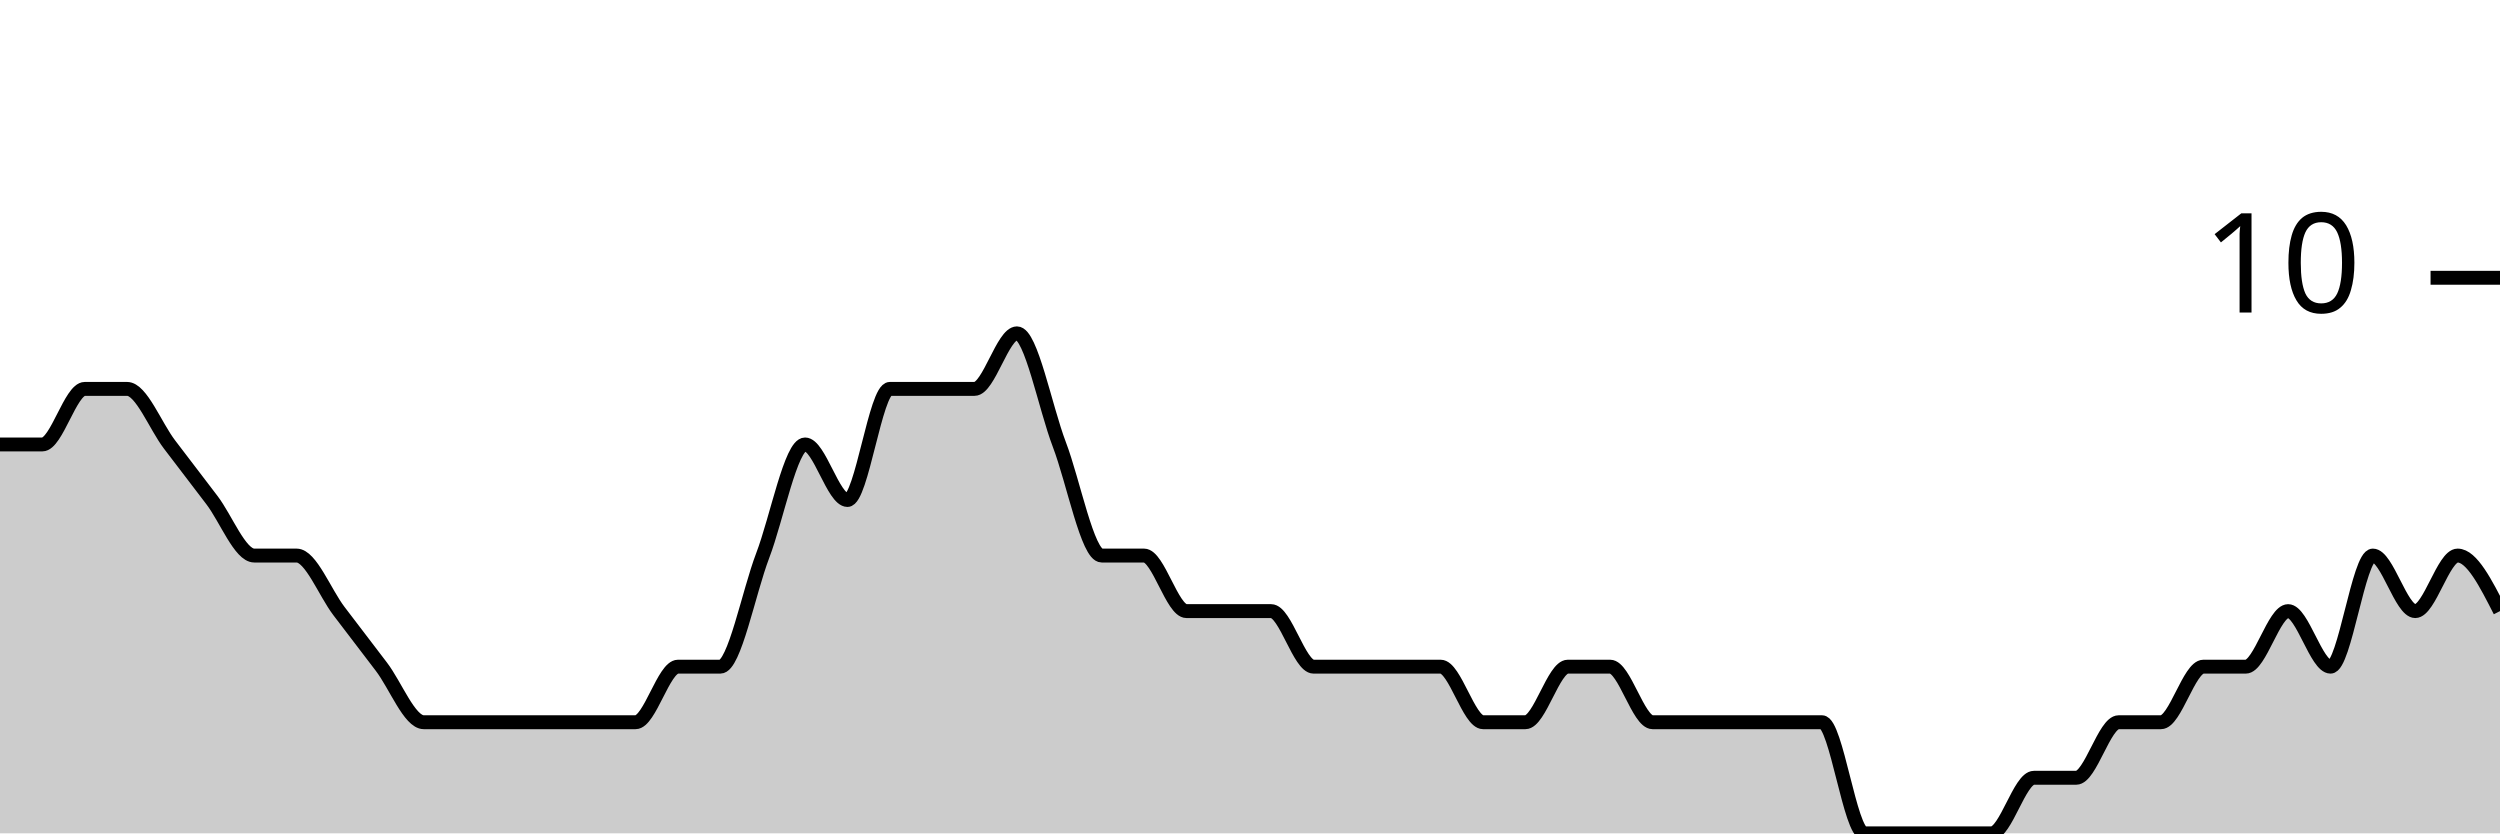
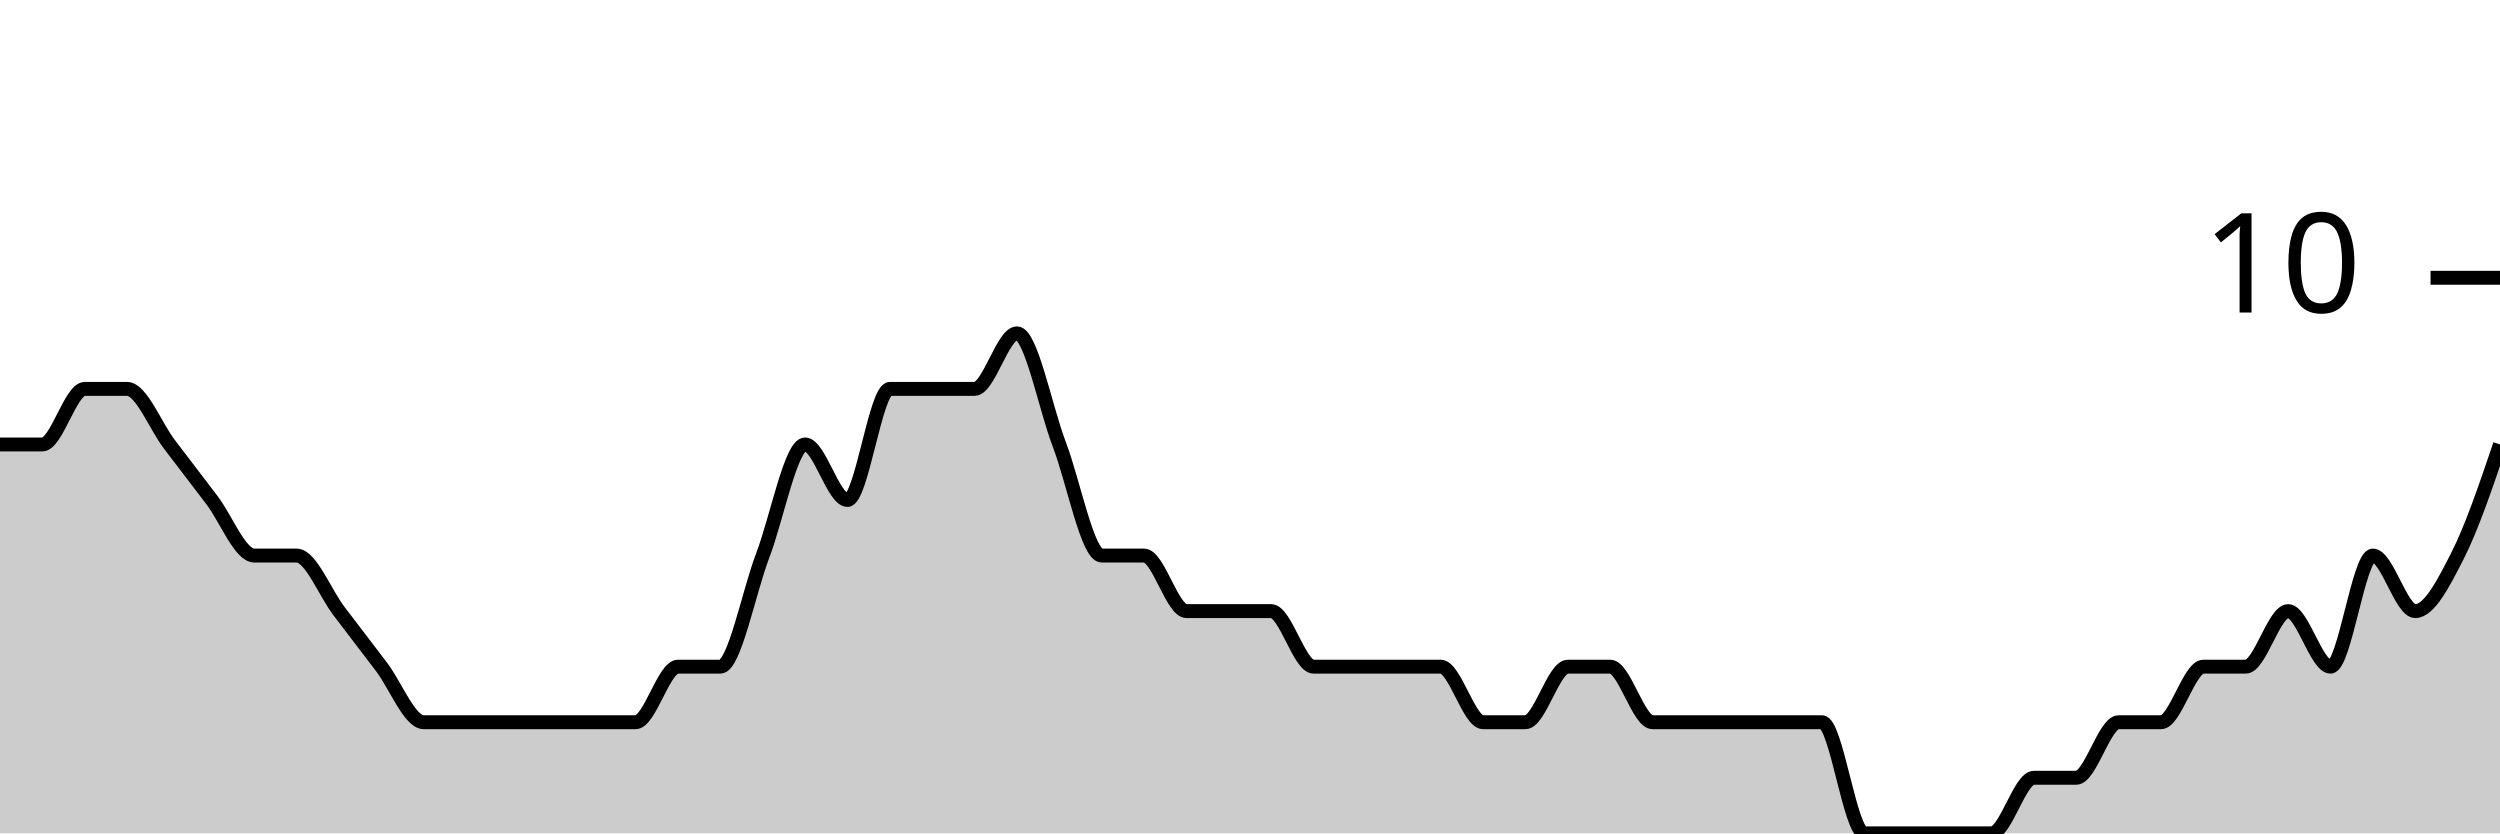
<svg xmlns="http://www.w3.org/2000/svg" viewBox="0 0 180 60">
  <g transform="translate(0,20)">
-     <path class="area" fill="rgba(0, 0, 0, 0.2)" d="M0,12C1.017,12,2.034,12,3.051,12C4.068,12,5.085,8,6.102,8C7.119,8,8.136,8,9.153,8C10.169,8,11.186,10.667,12.203,12C13.22,13.333,14.237,14.667,15.254,16C16.271,17.333,17.288,20,18.305,20C19.322,20,20.339,20,21.356,20C22.373,20,23.39,22.667,24.407,24C25.424,25.333,26.441,26.667,27.458,28C28.475,29.333,29.492,32,30.508,32C31.525,32,32.542,32,33.559,32C34.576,32,35.593,32,36.61,32C37.627,32,38.644,32,39.661,32C40.678,32,41.695,32,42.712,32C43.729,32,44.746,32,45.763,32C46.78,32,47.797,28,48.814,28C49.831,28,50.847,28,51.864,28C52.881,28,53.898,22.667,54.915,20C55.932,17.333,56.949,12,57.966,12C58.983,12,60,16,61.017,16C62.034,16,63.051,8,64.068,8C65.085,8,66.102,8,67.119,8C68.136,8,69.153,8,70.169,8C71.186,8,72.203,4,73.22,4C74.237,4,75.254,9.333,76.271,12C77.288,14.667,78.305,20,79.322,20C80.339,20,81.356,20,82.373,20C83.39,20,84.407,24,85.424,24C86.441,24,87.458,24,88.475,24C89.492,24,90.508,24,91.525,24C92.542,24,93.559,28,94.576,28C95.593,28,96.61,28,97.627,28C98.644,28,99.661,28,100.678,28C101.695,28,102.712,28,103.729,28C104.746,28,105.763,32,106.78,32C107.797,32,108.814,32,109.831,32C110.847,32,111.864,28,112.881,28C113.898,28,114.915,28,115.932,28C116.949,28,117.966,32,118.983,32C120,32,121.017,32,122.034,32C123.051,32,124.068,32,125.085,32C126.102,32,127.119,32,128.136,32C129.153,32,130.169,32,131.186,32C132.203,32,133.22,40,134.237,40C135.254,40,136.271,40,137.288,40C138.305,40,139.322,40,140.339,40C141.356,40,142.373,40,143.39,40C144.407,40,145.424,36,146.441,36C147.458,36,148.475,36,149.492,36C150.508,36,151.525,32,152.542,32C153.559,32,154.576,32,155.593,32C156.61,32,157.627,28,158.644,28C159.661,28,160.678,28,161.695,28C162.712,28,163.729,24,164.746,24C165.763,24,166.78,28,167.797,28C168.814,28,169.831,20,170.847,20C171.864,20,172.881,24,173.898,24C174.915,24,175.932,20,176.949,20C177.966,20,178.983,22,180,24L180,40C178.983,40,177.966,40,176.949,40C175.932,40,174.915,40,173.898,40C172.881,40,171.864,40,170.847,40C169.831,40,168.814,40,167.797,40C166.78,40,165.763,40,164.746,40C163.729,40,162.712,40,161.695,40C160.678,40,159.661,40,158.644,40C157.627,40,156.61,40,155.593,40C154.576,40,153.559,40,152.542,40C151.525,40,150.508,40,149.492,40C148.475,40,147.458,40,146.441,40C145.424,40,144.407,40,143.39,40C142.373,40,141.356,40,140.339,40C139.322,40,138.305,40,137.288,40C136.271,40,135.254,40,134.237,40C133.22,40,132.203,40,131.186,40C130.169,40,129.153,40,128.136,40C127.119,40,126.102,40,125.085,40C124.068,40,123.051,40,122.034,40C121.017,40,120,40,118.983,40C117.966,40,116.949,40,115.932,40C114.915,40,113.898,40,112.881,40C111.864,40,110.847,40,109.831,40C108.814,40,107.797,40,106.78,40C105.763,40,104.746,40,103.729,40C102.712,40,101.695,40,100.678,40C99.661,40,98.644,40,97.627,40C96.61,40,95.593,40,94.576,40C93.559,40,92.542,40,91.525,40C90.508,40,89.492,40,88.475,40C87.458,40,86.441,40,85.424,40C84.407,40,83.39,40,82.373,40C81.356,40,80.339,40,79.322,40C78.305,40,77.288,40,76.271,40C75.254,40,74.237,40,73.22,40C72.203,40,71.186,40,70.169,40C69.153,40,68.136,40,67.119,40C66.102,40,65.085,40,64.068,40C63.051,40,62.034,40,61.017,40C60,40,58.983,40,57.966,40C56.949,40,55.932,40,54.915,40C53.898,40,52.881,40,51.864,40C50.847,40,49.831,40,48.814,40C47.797,40,46.78,40,45.763,40C44.746,40,43.729,40,42.712,40C41.695,40,40.678,40,39.661,40C38.644,40,37.627,40,36.61,40C35.593,40,34.576,40,33.559,40C32.542,40,31.525,40,30.508,40C29.492,40,28.475,40,27.458,40C26.441,40,25.424,40,24.407,40C23.39,40,22.373,40,21.356,40C20.339,40,19.322,40,18.305,40C17.288,40,16.271,40,15.254,40C14.237,40,13.22,40,12.203,40C11.186,40,10.169,40,9.153,40C8.136,40,7.119,40,6.102,40C5.085,40,4.068,40,3.051,40C2.034,40,1.017,40,0,40Z" />
-     <path class="line" stroke="black" fill="none" d="M0,12C1.017,12,2.034,12,3.051,12C4.068,12,5.085,8,6.102,8C7.119,8,8.136,8,9.153,8C10.169,8,11.186,10.667,12.203,12C13.22,13.333,14.237,14.667,15.254,16C16.271,17.333,17.288,20,18.305,20C19.322,20,20.339,20,21.356,20C22.373,20,23.39,22.667,24.407,24C25.424,25.333,26.441,26.667,27.458,28C28.475,29.333,29.492,32,30.508,32C31.525,32,32.542,32,33.559,32C34.576,32,35.593,32,36.61,32C37.627,32,38.644,32,39.661,32C40.678,32,41.695,32,42.712,32C43.729,32,44.746,32,45.763,32C46.78,32,47.797,28,48.814,28C49.831,28,50.847,28,51.864,28C52.881,28,53.898,22.667,54.915,20C55.932,17.333,56.949,12,57.966,12C58.983,12,60,16,61.017,16C62.034,16,63.051,8,64.068,8C65.085,8,66.102,8,67.119,8C68.136,8,69.153,8,70.169,8C71.186,8,72.203,4,73.22,4C74.237,4,75.254,9.333,76.271,12C77.288,14.667,78.305,20,79.322,20C80.339,20,81.356,20,82.373,20C83.39,20,84.407,24,85.424,24C86.441,24,87.458,24,88.475,24C89.492,24,90.508,24,91.525,24C92.542,24,93.559,28,94.576,28C95.593,28,96.61,28,97.627,28C98.644,28,99.661,28,100.678,28C101.695,28,102.712,28,103.729,28C104.746,28,105.763,32,106.78,32C107.797,32,108.814,32,109.831,32C110.847,32,111.864,28,112.881,28C113.898,28,114.915,28,115.932,28C116.949,28,117.966,32,118.983,32C120,32,121.017,32,122.034,32C123.051,32,124.068,32,125.085,32C126.102,32,127.119,32,128.136,32C129.153,32,130.169,32,131.186,32C132.203,32,133.22,40,134.237,40C135.254,40,136.271,40,137.288,40C138.305,40,139.322,40,140.339,40C141.356,40,142.373,40,143.39,40C144.407,40,145.424,36,146.441,36C147.458,36,148.475,36,149.492,36C150.508,36,151.525,32,152.542,32C153.559,32,154.576,32,155.593,32C156.61,32,157.627,28,158.644,28C159.661,28,160.678,28,161.695,28C162.712,28,163.729,24,164.746,24C165.763,24,166.78,28,167.797,28C168.814,28,169.831,20,170.847,20C171.864,20,172.881,24,173.898,24C174.915,24,175.932,20,176.949,20C177.966,20,178.983,22,180,24" />
+     <path class="area" fill="rgba(0, 0, 0, 0.2)" d="M0,12C1.017,12,2.034,12,3.051,12C4.068,12,5.085,8,6.102,8C7.119,8,8.136,8,9.153,8C10.169,8,11.186,10.667,12.203,12C13.22,13.333,14.237,14.667,15.254,16C16.271,17.333,17.288,20,18.305,20C19.322,20,20.339,20,21.356,20C22.373,20,23.39,22.667,24.407,24C25.424,25.333,26.441,26.667,27.458,28C28.475,29.333,29.492,32,30.508,32C31.525,32,32.542,32,33.559,32C34.576,32,35.593,32,36.61,32C37.627,32,38.644,32,39.661,32C40.678,32,41.695,32,42.712,32C43.729,32,44.746,32,45.763,32C46.78,32,47.797,28,48.814,28C49.831,28,50.847,28,51.864,28C52.881,28,53.898,22.667,54.915,20C55.932,17.333,56.949,12,57.966,12C58.983,12,60,16,61.017,16C62.034,16,63.051,8,64.068,8C65.085,8,66.102,8,67.119,8C68.136,8,69.153,8,70.169,8C71.186,8,72.203,4,73.22,4C74.237,4,75.254,9.333,76.271,12C77.288,14.667,78.305,20,79.322,20C80.339,20,81.356,20,82.373,20C83.39,20,84.407,24,85.424,24C86.441,24,87.458,24,88.475,24C89.492,24,90.508,24,91.525,24C92.542,24,93.559,28,94.576,28C95.593,28,96.61,28,97.627,28C98.644,28,99.661,28,100.678,28C101.695,28,102.712,28,103.729,28C104.746,28,105.763,32,106.78,32C107.797,32,108.814,32,109.831,32C110.847,32,111.864,28,112.881,28C113.898,28,114.915,28,115.932,28C116.949,28,117.966,32,118.983,32C120,32,121.017,32,122.034,32C123.051,32,124.068,32,125.085,32C126.102,32,127.119,32,128.136,32C129.153,32,130.169,32,131.186,32C132.203,32,133.22,40,134.237,40C135.254,40,136.271,40,137.288,40C138.305,40,139.322,40,140.339,40C141.356,40,142.373,40,143.39,40C144.407,40,145.424,36,146.441,36C147.458,36,148.475,36,149.492,36C150.508,36,151.525,32,152.542,32C153.559,32,154.576,32,155.593,32C156.61,32,157.627,28,158.644,28C159.661,28,160.678,28,161.695,28C162.712,28,163.729,24,164.746,24C165.763,24,166.78,28,167.797,28C168.814,28,169.831,20,170.847,20C171.864,20,172.881,24,173.898,24C174.915,24,175.932,22,176.949,20C177.966,18,178.983,15,180,12L180,40C178.983,40,177.966,40,176.949,40C175.932,40,174.915,40,173.898,40C172.881,40,171.864,40,170.847,40C169.831,40,168.814,40,167.797,40C166.78,40,165.763,40,164.746,40C163.729,40,162.712,40,161.695,40C160.678,40,159.661,40,158.644,40C157.627,40,156.61,40,155.593,40C154.576,40,153.559,40,152.542,40C151.525,40,150.508,40,149.492,40C148.475,40,147.458,40,146.441,40C145.424,40,144.407,40,143.39,40C142.373,40,141.356,40,140.339,40C139.322,40,138.305,40,137.288,40C136.271,40,135.254,40,134.237,40C133.22,40,132.203,40,131.186,40C130.169,40,129.153,40,128.136,40C127.119,40,126.102,40,125.085,40C124.068,40,123.051,40,122.034,40C121.017,40,120,40,118.983,40C117.966,40,116.949,40,115.932,40C114.915,40,113.898,40,112.881,40C111.864,40,110.847,40,109.831,40C108.814,40,107.797,40,106.78,40C105.763,40,104.746,40,103.729,40C102.712,40,101.695,40,100.678,40C99.661,40,98.644,40,97.627,40C96.61,40,95.593,40,94.576,40C93.559,40,92.542,40,91.525,40C90.508,40,89.492,40,88.475,40C87.458,40,86.441,40,85.424,40C84.407,40,83.39,40,82.373,40C81.356,40,80.339,40,79.322,40C78.305,40,77.288,40,76.271,40C75.254,40,74.237,40,73.22,40C72.203,40,71.186,40,70.169,40C69.153,40,68.136,40,67.119,40C66.102,40,65.085,40,64.068,40C63.051,40,62.034,40,61.017,40C60,40,58.983,40,57.966,40C56.949,40,55.932,40,54.915,40C53.898,40,52.881,40,51.864,40C50.847,40,49.831,40,48.814,40C47.797,40,46.78,40,45.763,40C44.746,40,43.729,40,42.712,40C41.695,40,40.678,40,39.661,40C38.644,40,37.627,40,36.61,40C35.593,40,34.576,40,33.559,40C32.542,40,31.525,40,30.508,40C29.492,40,28.475,40,27.458,40C26.441,40,25.424,40,24.407,40C23.39,40,22.373,40,21.356,40C20.339,40,19.322,40,18.305,40C17.288,40,16.271,40,15.254,40C14.237,40,13.22,40,12.203,40C11.186,40,10.169,40,9.153,40C8.136,40,7.119,40,6.102,40C5.085,40,4.068,40,3.051,40C2.034,40,1.017,40,0,40Z" />
+     <path class="line" stroke="black" fill="none" d="M0,12C1.017,12,2.034,12,3.051,12C4.068,12,5.085,8,6.102,8C7.119,8,8.136,8,9.153,8C10.169,8,11.186,10.667,12.203,12C13.22,13.333,14.237,14.667,15.254,16C16.271,17.333,17.288,20,18.305,20C19.322,20,20.339,20,21.356,20C22.373,20,23.39,22.667,24.407,24C25.424,25.333,26.441,26.667,27.458,28C28.475,29.333,29.492,32,30.508,32C31.525,32,32.542,32,33.559,32C34.576,32,35.593,32,36.61,32C37.627,32,38.644,32,39.661,32C40.678,32,41.695,32,42.712,32C43.729,32,44.746,32,45.763,32C46.78,32,47.797,28,48.814,28C49.831,28,50.847,28,51.864,28C52.881,28,53.898,22.667,54.915,20C55.932,17.333,56.949,12,57.966,12C58.983,12,60,16,61.017,16C62.034,16,63.051,8,64.068,8C65.085,8,66.102,8,67.119,8C68.136,8,69.153,8,70.169,8C71.186,8,72.203,4,73.22,4C74.237,4,75.254,9.333,76.271,12C77.288,14.667,78.305,20,79.322,20C80.339,20,81.356,20,82.373,20C83.39,20,84.407,24,85.424,24C86.441,24,87.458,24,88.475,24C89.492,24,90.508,24,91.525,24C92.542,24,93.559,28,94.576,28C95.593,28,96.61,28,97.627,28C98.644,28,99.661,28,100.678,28C101.695,28,102.712,28,103.729,28C104.746,28,105.763,32,106.78,32C107.797,32,108.814,32,109.831,32C110.847,32,111.864,28,112.881,28C113.898,28,114.915,28,115.932,28C116.949,28,117.966,32,118.983,32C120,32,121.017,32,122.034,32C123.051,32,124.068,32,125.085,32C126.102,32,127.119,32,128.136,32C129.153,32,130.169,32,131.186,32C132.203,32,133.22,40,134.237,40C135.254,40,136.271,40,137.288,40C138.305,40,139.322,40,140.339,40C141.356,40,142.373,40,143.39,40C144.407,40,145.424,36,146.441,36C147.458,36,148.475,36,149.492,36C150.508,36,151.525,32,152.542,32C153.559,32,154.576,32,155.593,32C156.61,32,157.627,28,158.644,28C159.661,28,160.678,28,161.695,28C162.712,28,163.729,24,164.746,24C165.763,24,166.78,28,167.797,28C168.814,28,169.831,20,170.847,20C171.864,20,172.881,24,173.898,24C174.915,24,175.932,22,176.949,20C177.966,18,178.983,15,180,12" />
    <path class="axis-ceiling" stroke-width="1" stroke="black" fill="none" d="M175,0L180,0" />
    <text class="axis-ceiling-label" font-family="sans-serif" text-anchor="end" font-size="10px" x="170" y="2.5">10</text>
  </g>
</svg>
